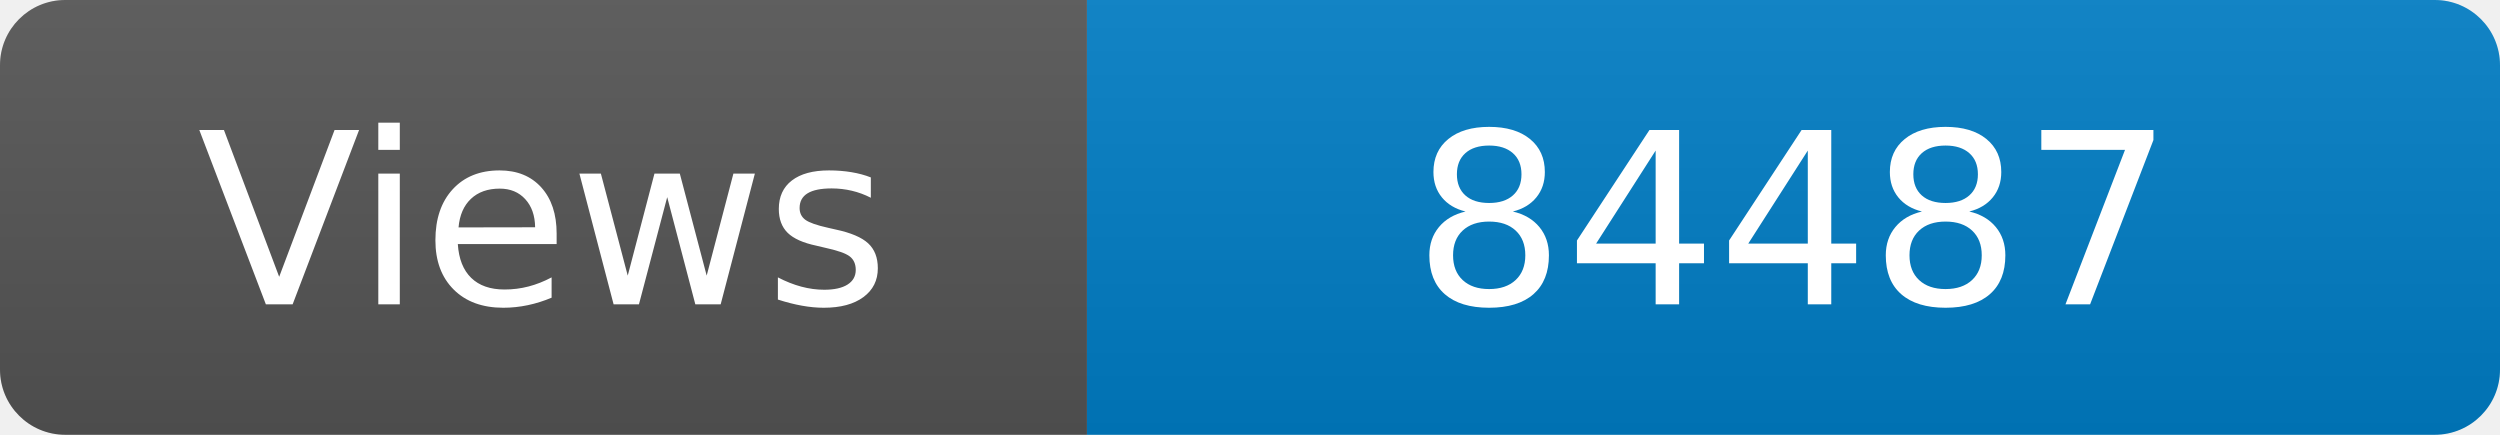
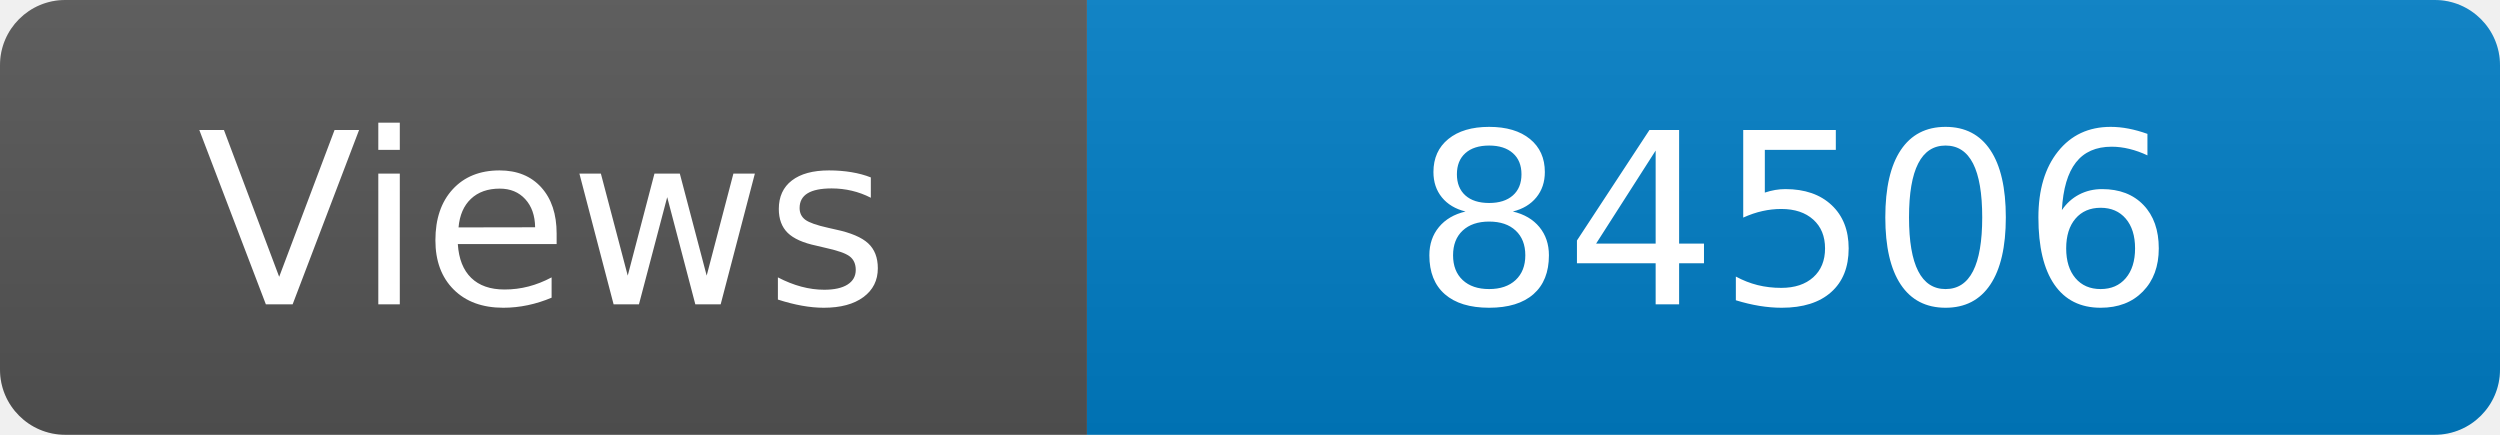
<svg xmlns="http://www.w3.org/2000/svg" width="115" height="20" role="img" aria-label="Maintained?: yes">
  <linearGradient id="s" x2="0" y2="100%">
    <stop offset="0" stop-color="#bbb" stop-opacity=".1" />
    <stop offset="1" stop-opacity=".1" />
  </linearGradient>
  <clipPath id="r">
    <rect width="115" height="20" rx="3" fill="#fff" />
  </clipPath>
  <g clip-path="url(#r)">
    <rect width="50" height="20" fill="#555" />
    <rect x="50" width="160" height="20" fill="#007ec6" />
    <rect width="115" height="20" fill="url(#s)" />
  </g>
  <g fill="#fff" text-anchor="middle" font-family="Verdana,Geneva,DejaVu Sans,sans-serif" font-size="110">
    <text x="250" y="140" transform="scale(.1)" fill="#fff">Views</text>
-     <text x="825" y="140" transform="scale(.1)" fill="#fff">84487</text>
+     <text x="825" y="140" transform="scale(.1)" fill="#fff">84506</text>
  </g>
</svg>
